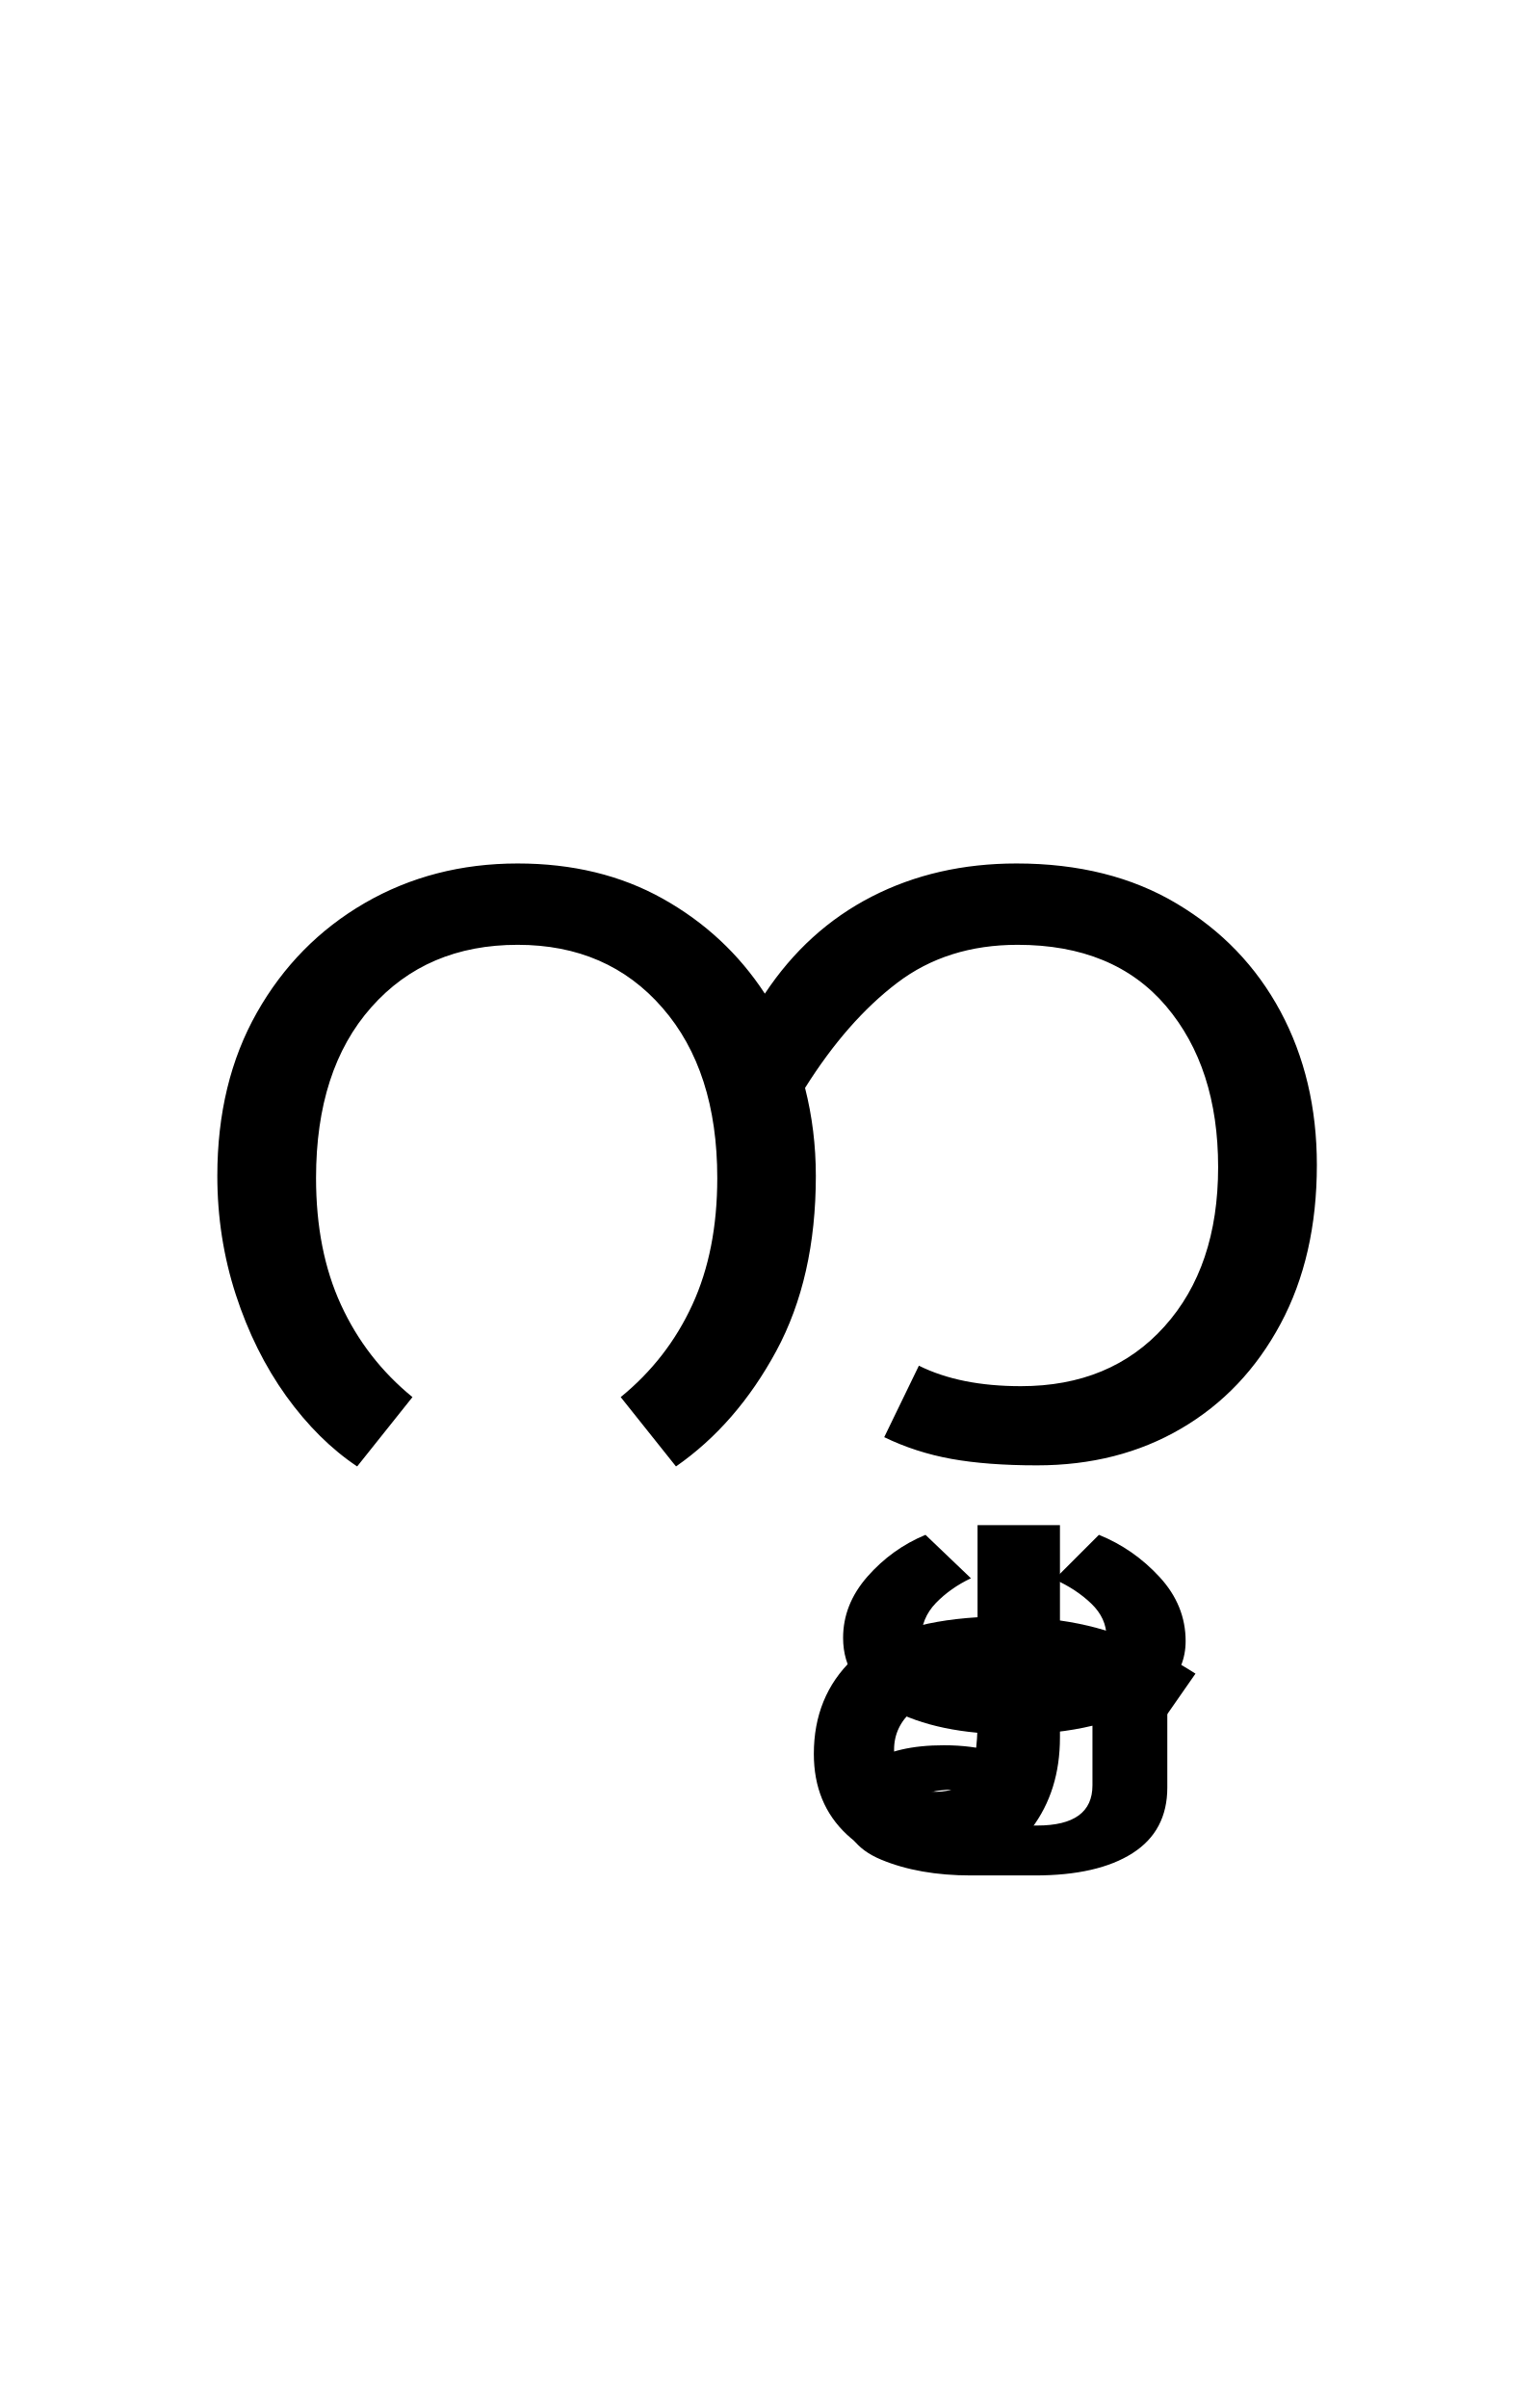
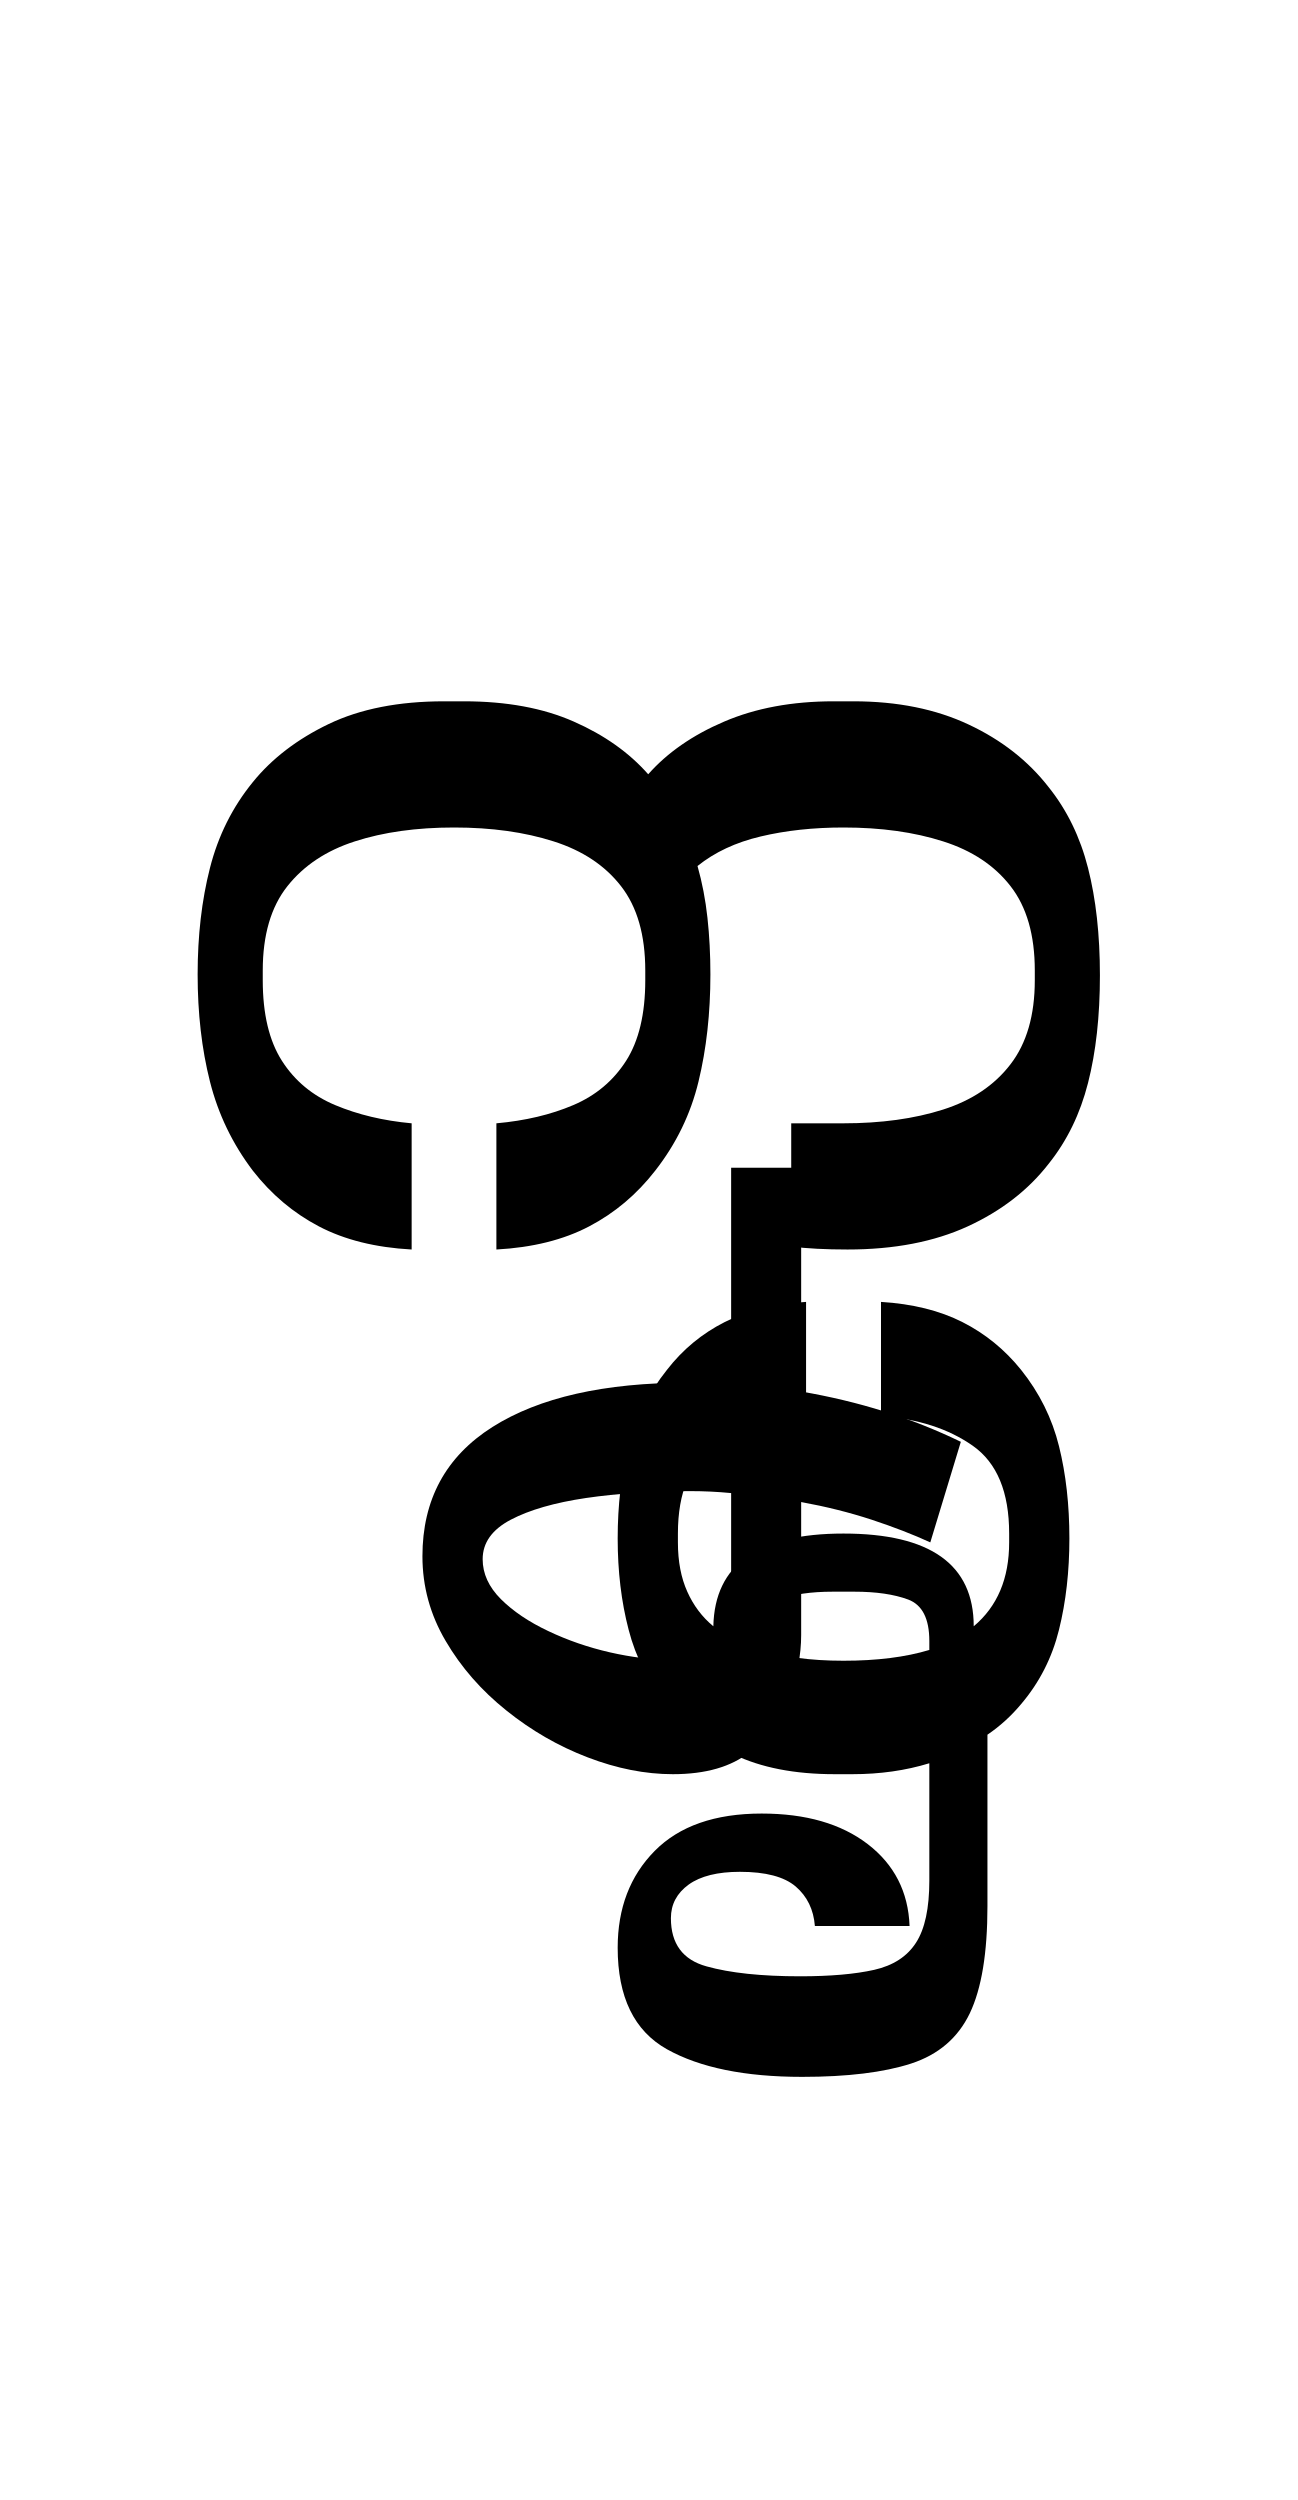
- <svg xmlns="http://www.w3.org/2000/svg" xmlns:xlink="http://www.w3.org/1999/xlink" width="155.641pt" height="244.234pt" viewBox="0 0 155.641 244.234" version="1.1">
+ <svg xmlns="http://www.w3.org/2000/svg" xmlns:xlink="http://www.w3.org/1999/xlink" width="144.75pt" height="278.891pt" viewBox="0 0 144.75 278.891" version="1.1">
  <defs>
    <g>
      <symbol overflow="visible" id="glyph0-0">
        <path style="stroke:none;" d="M 10.344 0 L 10.344 -78.547 L 55.547 -78.547 L 55.547 0 Z M 15.953 -72.938 L 15.953 -5.609 L 49.938 -5.609 L 49.938 -72.938 Z M 15.953 -72.938 " />
      </symbol>
      <symbol overflow="visible" id="glyph0-1">
-         <path style="stroke:none;" d="M 20.234 1.094 C 17.598 -0.664 15.195 -3.047 13.031 -6.047 C 10.875 -9.055 9.172 -12.484 7.922 -16.328 C 6.672 -20.18 6.047 -24.195 6.047 -28.375 C 6.047 -34.688 7.383 -40.207 10.062 -44.938 C 12.738 -49.664 16.383 -53.367 21 -56.047 C 25.625 -58.723 30.797 -60.062 36.516 -60.062 C 42.086 -60.062 47 -58.867 51.25 -56.484 C 55.508 -54.098 58.957 -50.891 61.594 -46.859 C 64.457 -51.18 68.07 -54.461 72.438 -56.703 C 76.801 -58.941 81.695 -60.062 87.125 -60.062 C 93.426 -60.062 98.848 -58.703 103.391 -55.984 C 107.941 -53.273 111.445 -49.629 113.906 -45.047 C 116.363 -40.461 117.594 -35.273 117.594 -29.484 C 117.594 -23.316 116.363 -17.941 113.906 -13.359 C 111.445 -8.773 108.086 -5.238 103.828 -2.75 C 99.578 -0.258 94.703 0.984 89.203 0.984 C 85.836 0.984 82.941 0.766 80.516 0.328 C 78.098 -0.109 75.828 -0.844 73.703 -1.875 L 77.219 -9.125 C 80.008 -7.738 83.457 -7.047 87.562 -7.047 C 93.645 -7.047 98.5 -9.062 102.125 -13.094 C 105.758 -17.125 107.578 -22.516 107.578 -29.266 C 107.578 -36.004 105.816 -41.445 102.297 -45.594 C 98.773 -49.738 93.754 -51.812 87.234 -51.812 C 82.461 -51.812 78.391 -50.523 75.016 -47.953 C 71.641 -45.391 68.523 -41.836 65.672 -37.297 C 66.398 -34.43 66.766 -31.457 66.766 -28.375 C 66.766 -21.488 65.426 -15.566 62.75 -10.609 C 60.07 -5.66 56.68 -1.758 52.578 1.094 L 46.969 -5.938 C 50.125 -8.508 52.547 -11.629 54.234 -15.297 C 55.922 -18.961 56.766 -23.25 56.766 -28.156 C 56.766 -35.414 54.91 -41.172 51.203 -45.422 C 47.504 -49.68 42.609 -51.812 36.516 -51.812 C 30.359 -51.812 25.41 -49.703 21.672 -45.484 C 17.93 -41.266 16.062 -35.488 16.062 -28.156 C 16.062 -23.25 16.906 -18.961 18.594 -15.297 C 20.281 -11.629 22.695 -8.508 25.844 -5.938 Z M 20.234 1.094 " />
+         <path style="stroke:none;" d="M 39.375 1.094 L 39.375 -12.984 C 42.602 -13.273 45.461 -13.953 47.953 -15.016 C 50.453 -16.078 52.414 -17.723 53.844 -19.953 C 55.27 -22.191 55.984 -25.188 55.984 -28.938 L 55.984 -30.031 C 55.984 -33.988 55.082 -37.125 53.281 -39.438 C 51.488 -41.75 48.977 -43.414 45.75 -44.438 C 42.531 -45.469 38.832 -45.984 34.656 -45.984 C 30.469 -45.984 26.781 -45.469 23.594 -44.438 C 20.406 -43.414 17.895 -41.75 16.062 -39.438 C 14.227 -37.125 13.312 -33.988 13.312 -30.031 L 13.312 -28.938 C 13.312 -25.188 14.023 -22.191 15.453 -19.953 C 16.879 -17.723 18.859 -16.078 21.391 -15.016 C 23.922 -13.953 26.766 -13.273 29.922 -12.984 L 29.922 1.094 C 25.891 0.875 22.441 0.016 19.578 -1.484 C 16.723 -2.984 14.266 -5.055 12.203 -7.703 C 9.93 -10.703 8.336 -14.016 7.422 -17.641 C 6.504 -21.273 6.047 -25.258 6.047 -29.594 C 6.047 -33.914 6.504 -37.875 7.422 -41.469 C 8.336 -45.062 9.93 -48.254 12.203 -51.047 C 14.336 -53.68 17.16 -55.844 20.672 -57.531 C 24.191 -59.219 28.484 -60.062 33.547 -60.062 L 35.75 -60.062 C 40.52 -60.062 44.609 -59.305 48.016 -57.797 C 51.422 -56.297 54.188 -54.336 56.312 -51.922 C 58.445 -54.336 61.27 -56.297 64.781 -57.797 C 68.301 -59.305 72.375 -60.062 77 -60.062 L 79.203 -60.062 C 84.109 -60.062 88.395 -59.195 92.062 -57.469 C 95.727 -55.75 98.703 -53.422 100.984 -50.484 C 103.035 -47.922 104.5 -44.914 105.375 -41.469 C 106.258 -38.02 106.703 -34.023 106.703 -29.484 C 106.703 -24.93 106.258 -20.93 105.375 -17.484 C 104.5 -14.035 103.035 -11.031 100.984 -8.469 C 98.703 -5.531 95.691 -3.203 91.953 -1.484 C 88.211 0.234 83.742 1.094 78.547 1.094 C 76.117 1.094 74.023 0.984 72.266 0.766 L 72.266 -12.984 L 78.094 -12.984 C 82.281 -12.984 85.984 -13.492 89.203 -14.516 C 92.43 -15.547 94.941 -17.234 96.734 -19.578 C 98.535 -21.922 99.438 -25.039 99.438 -28.938 L 99.438 -30.031 C 99.438 -33.988 98.535 -37.125 96.734 -39.438 C 94.941 -41.75 92.43 -43.414 89.203 -44.438 C 85.984 -45.469 82.281 -45.984 78.094 -45.984 C 74.727 -45.984 71.648 -45.648 68.859 -44.984 C 66.078 -44.328 63.727 -43.227 61.812 -41.688 C 62.332 -39.852 62.703 -37.926 62.922 -35.906 C 63.141 -33.895 63.25 -31.789 63.25 -29.594 C 63.25 -25.258 62.805 -21.273 61.922 -17.641 C 61.047 -14.016 59.438 -10.703 57.094 -7.703 C 55.039 -5.055 52.582 -2.984 49.719 -1.484 C 46.863 0.016 43.414 0.875 39.375 1.094 Z M 39.375 1.094 " />
      </symbol>
      <symbol overflow="visible" id="glyph0-2">
-         <path style="stroke:none;" d="M -35.859 25.625 C -40.992 25.625 -45.156 24.758 -48.344 23.031 C -51.531 21.312 -53.125 18.914 -53.125 15.844 C -53.125 13.57 -52.301 11.5 -50.656 9.625 C -49.008 7.75 -47.047 6.336 -44.766 5.391 L -40.156 9.797 C -41.539 10.453 -42.727 11.289 -43.719 12.312 C -44.707 13.344 -45.203 14.555 -45.203 15.953 C -45.203 16.023 -45.203 16.098 -45.203 16.172 C -43.891 15.586 -42.441 15.094 -40.859 14.688 C -39.285 14.281 -37.547 14.078 -35.641 14.078 C -33.879 14.078 -32.207 14.281 -30.625 14.688 C -29.051 15.094 -27.645 15.586 -26.406 16.172 C -26.406 16.023 -26.406 15.879 -26.406 15.734 C -26.406 14.484 -26.914 13.363 -27.938 12.375 C -28.969 11.383 -30.219 10.562 -31.688 9.906 L -27.172 5.391 C -24.828 6.336 -22.773 7.766 -21.016 9.672 C -19.254 11.586 -18.375 13.754 -18.375 16.172 C -18.375 17.93 -18.992 19.473 -20.234 20.797 L -20.234 31.016 C -20.234 33.953 -21.406 36.172 -23.75 37.672 C -26.102 39.18 -29.406 39.938 -33.656 39.938 L -40.156 39.938 C -43.676 39.938 -46.719 39.398 -49.281 38.328 C -51.844 37.266 -53.125 35.488 -53.125 33 C -53.125 31.164 -52.223 29.66 -50.422 28.484 C -48.629 27.316 -46.125 26.734 -42.906 26.734 C -41 26.734 -39.289 26.953 -37.781 27.391 C -36.281 27.828 -34.867 28.379 -33.547 29.047 L -36.953 32.453 C -37.547 32.086 -38.281 31.789 -39.156 31.562 C -40.039 31.344 -40.957 31.234 -41.906 31.234 C -43.008 31.234 -43.91 31.363 -44.609 31.625 C -45.305 31.883 -45.656 32.305 -45.656 32.891 C -45.656 34.211 -43.633 34.875 -39.594 34.875 L -33.438 34.875 C -29.695 34.875 -27.828 33.516 -27.828 30.797 L -27.828 24.75 C -30.242 25.332 -32.922 25.625 -35.859 25.625 Z M -35.641 18.484 C -38.129 18.484 -40.398 18.957 -42.453 19.906 C -40.773 20.789 -38.539 21.234 -35.75 21.234 C -32.812 21.234 -30.539 20.789 -28.938 19.906 C -30.914 18.957 -33.148 18.484 -35.641 18.484 Z M -35.641 18.484 " />
+         <path style="stroke:none;" d="M -30.469 6.938 C -26.945 7.156 -23.922 7.906 -21.391 9.188 C -18.859 10.469 -16.676 12.242 -14.844 14.516 C -12.789 17.086 -11.379 19.93 -10.609 23.047 C -9.836 26.16 -9.453 29.586 -9.453 33.328 C -9.453 36.992 -9.836 40.383 -10.609 43.5 C -11.379 46.625 -12.789 49.395 -14.844 51.812 C -15.945 53.133 -17.195 54.27 -18.594 55.219 L -18.594 74.359 C -18.594 79.566 -19.25 83.547 -20.562 86.297 C -21.883 89.047 -24.066 90.914 -27.109 91.906 C -30.16 92.895 -34.211 93.391 -39.266 93.391 C -45.648 93.391 -50.676 92.363 -54.344 90.312 C -58.008 88.258 -59.844 84.484 -59.844 78.984 C -59.844 74.578 -58.469 70.977 -55.719 68.188 C -52.969 65.406 -48.988 64.016 -43.781 64.016 C -38.863 64.016 -34.922 65.148 -31.953 67.422 C -28.984 69.703 -27.426 72.75 -27.281 76.562 L -37.844 76.562 C -37.988 74.727 -38.703 73.258 -39.984 72.156 C -41.266 71.062 -43.336 70.516 -46.203 70.516 C -48.691 70.516 -50.598 70.988 -51.922 71.938 C -53.242 72.895 -53.906 74.145 -53.906 75.688 C -53.906 78.539 -52.582 80.332 -49.938 81.062 C -47.301 81.801 -43.816 82.172 -39.484 82.172 C -36.117 82.172 -33.367 81.93 -31.234 81.453 C -29.109 80.973 -27.551 79.961 -26.562 78.422 C -25.57 76.891 -25.078 74.582 -25.078 71.5 L -25.078 58.406 C -27.723 59.219 -30.582 59.625 -33.656 59.625 L -35.641 59.625 C -40.109 59.625 -43.863 58.891 -46.906 57.422 C -49.957 55.953 -52.438 54.082 -54.344 51.812 C -56.395 49.395 -57.82 46.625 -58.625 43.5 C -59.438 40.383 -59.844 36.992 -59.844 33.328 C -59.844 29.586 -59.438 26.16 -58.625 23.047 C -57.82 19.93 -56.395 17.086 -54.344 14.516 C -52.582 12.242 -50.438 10.469 -47.906 9.188 C -45.375 7.906 -42.348 7.156 -38.828 6.938 L -38.828 19.688 C -42.859 19.977 -46.25 21.078 -49 22.984 C -51.75 24.891 -53.125 28.156 -53.125 32.781 L -53.125 33.766 C -53.125 35.891 -52.773 37.723 -52.078 39.266 C -51.391 40.805 -50.422 42.094 -49.172 43.125 C -49.023 36.227 -44.188 32.781 -34.656 32.781 C -24.969 32.781 -20.125 36.227 -20.125 43.125 C -17.488 40.914 -16.172 37.797 -16.172 33.766 L -16.172 32.781 C -16.172 28.156 -17.523 24.891 -20.234 22.984 C -22.953 21.078 -26.363 19.977 -30.469 19.688 Z M -44.219 44.766 L -44.219 45.656 C -41.582 46.531 -38.395 46.969 -34.656 46.969 C -30.914 46.969 -27.723 46.566 -25.078 45.766 L -25.078 44.766 C -25.078 42.273 -25.863 40.734 -27.438 40.141 C -29.02 39.555 -31.02 39.266 -33.438 39.266 L -35.859 39.266 C -38.273 39.266 -40.27 39.555 -41.844 40.141 C -43.426 40.734 -44.219 42.273 -44.219 44.766 Z M -44.219 44.766 " />
      </symbol>
      <symbol overflow="visible" id="glyph0-3">
-         <path style="stroke:none;" d="M -43.562 38.938 C -47.375 38.938 -50.395 37.891 -52.625 35.797 C -54.863 33.711 -55.984 30.984 -55.984 27.609 C -55.984 23.723 -54.68 20.531 -52.078 18.031 C -49.484 15.539 -45.25 14.113 -39.375 13.75 L -39.375 4.406 L -31.016 4.406 L -31.016 14.078 C -28.453 14.441 -26.066 15.082 -23.859 16 C -21.66 16.914 -19.461 18.07 -17.266 19.469 L -21.781 25.953 C -23.469 24.785 -25.062 23.852 -26.562 23.156 C -28.062 22.457 -29.547 21.926 -31.016 21.562 L -31.016 25.953 C -31.016 29.547 -31.969 32.609 -33.875 35.141 C -35.781 37.672 -39.008 38.938 -43.562 38.938 Z M -47.844 27.172 C -47.844 28.492 -47.457 29.535 -46.688 30.297 C -45.926 31.066 -44.883 31.453 -43.562 31.453 C -42.02 31.453 -40.938 30.922 -40.312 29.859 C -39.688 28.797 -39.375 26.91 -39.375 24.203 L -39.375 21.125 C -42.531 21.414 -44.727 22.109 -45.969 23.203 C -47.219 24.305 -47.844 25.629 -47.844 27.172 Z M -47.844 27.172 " />
+         <path style="stroke:none;" d="M -17.594 -8.031 L -17.594 16.938 C -11.145 18.039 -5.207 19.91 0.219 22.547 L -3.188 33.766 C -5.094 32.891 -7.273 32.047 -9.734 31.234 C -12.191 30.43 -14.812 29.773 -17.594 29.266 L -17.594 44.109 C -17.594 46.305 -18.031 48.613 -18.906 51.031 C -19.789 53.457 -21.258 55.492 -23.312 57.141 C -25.375 58.797 -28.238 59.625 -31.906 59.625 C -34.977 59.625 -38.145 59 -41.406 57.75 C -44.676 56.5 -47.703 54.754 -50.484 52.516 C -53.273 50.285 -55.531 47.703 -57.25 44.766 C -58.977 41.836 -59.844 38.688 -59.844 35.312 C -59.844 29 -57.238 24.191 -52.031 20.891 C -46.82 17.598 -39.562 15.953 -30.25 15.953 C -28.633 15.953 -27.02 15.988 -25.406 16.062 L -25.406 -8.031 Z M -53.125 35.641 C -53.125 37.254 -52.445 38.738 -51.094 40.094 C -49.738 41.445 -47.977 42.633 -45.812 43.656 C -43.645 44.688 -41.352 45.477 -38.938 46.031 C -36.52 46.582 -34.25 46.859 -32.125 46.859 C -29.695 46.859 -27.969 46.27 -26.938 45.094 C -25.914 43.926 -25.406 42.207 -25.406 39.938 L -25.406 28.266 C -26.945 28.117 -28.453 28.047 -29.922 28.047 C -34.172 28.047 -38.055 28.301 -41.578 28.812 C -45.098 29.332 -47.898 30.141 -49.984 31.234 C -52.078 32.336 -53.125 33.805 -53.125 35.641 Z M -53.125 35.641 " />
      </symbol>
    </g>
  </defs>
  <g id="surface1">
    <g style="fill:rgb(0%,0%,0%);fill-opacity:1;">
-       <use xlink:href="#glyph0-1" x="16" y="147.641" />
-       <use xlink:href="#glyph0-2" x="138.656" y="150.281" />
-       <use xlink:href="#glyph0-3" x="138.547" y="150.281" />
+       <use xlink:href="#glyph0-1" x="16" y="138.297" />
+       <use xlink:href="#glyph0-2" x="128.75" y="138.297" />
+       <use xlink:href="#glyph0-3" x="106.969" y="138.297" />
    </g>
  </g>
</svg>
